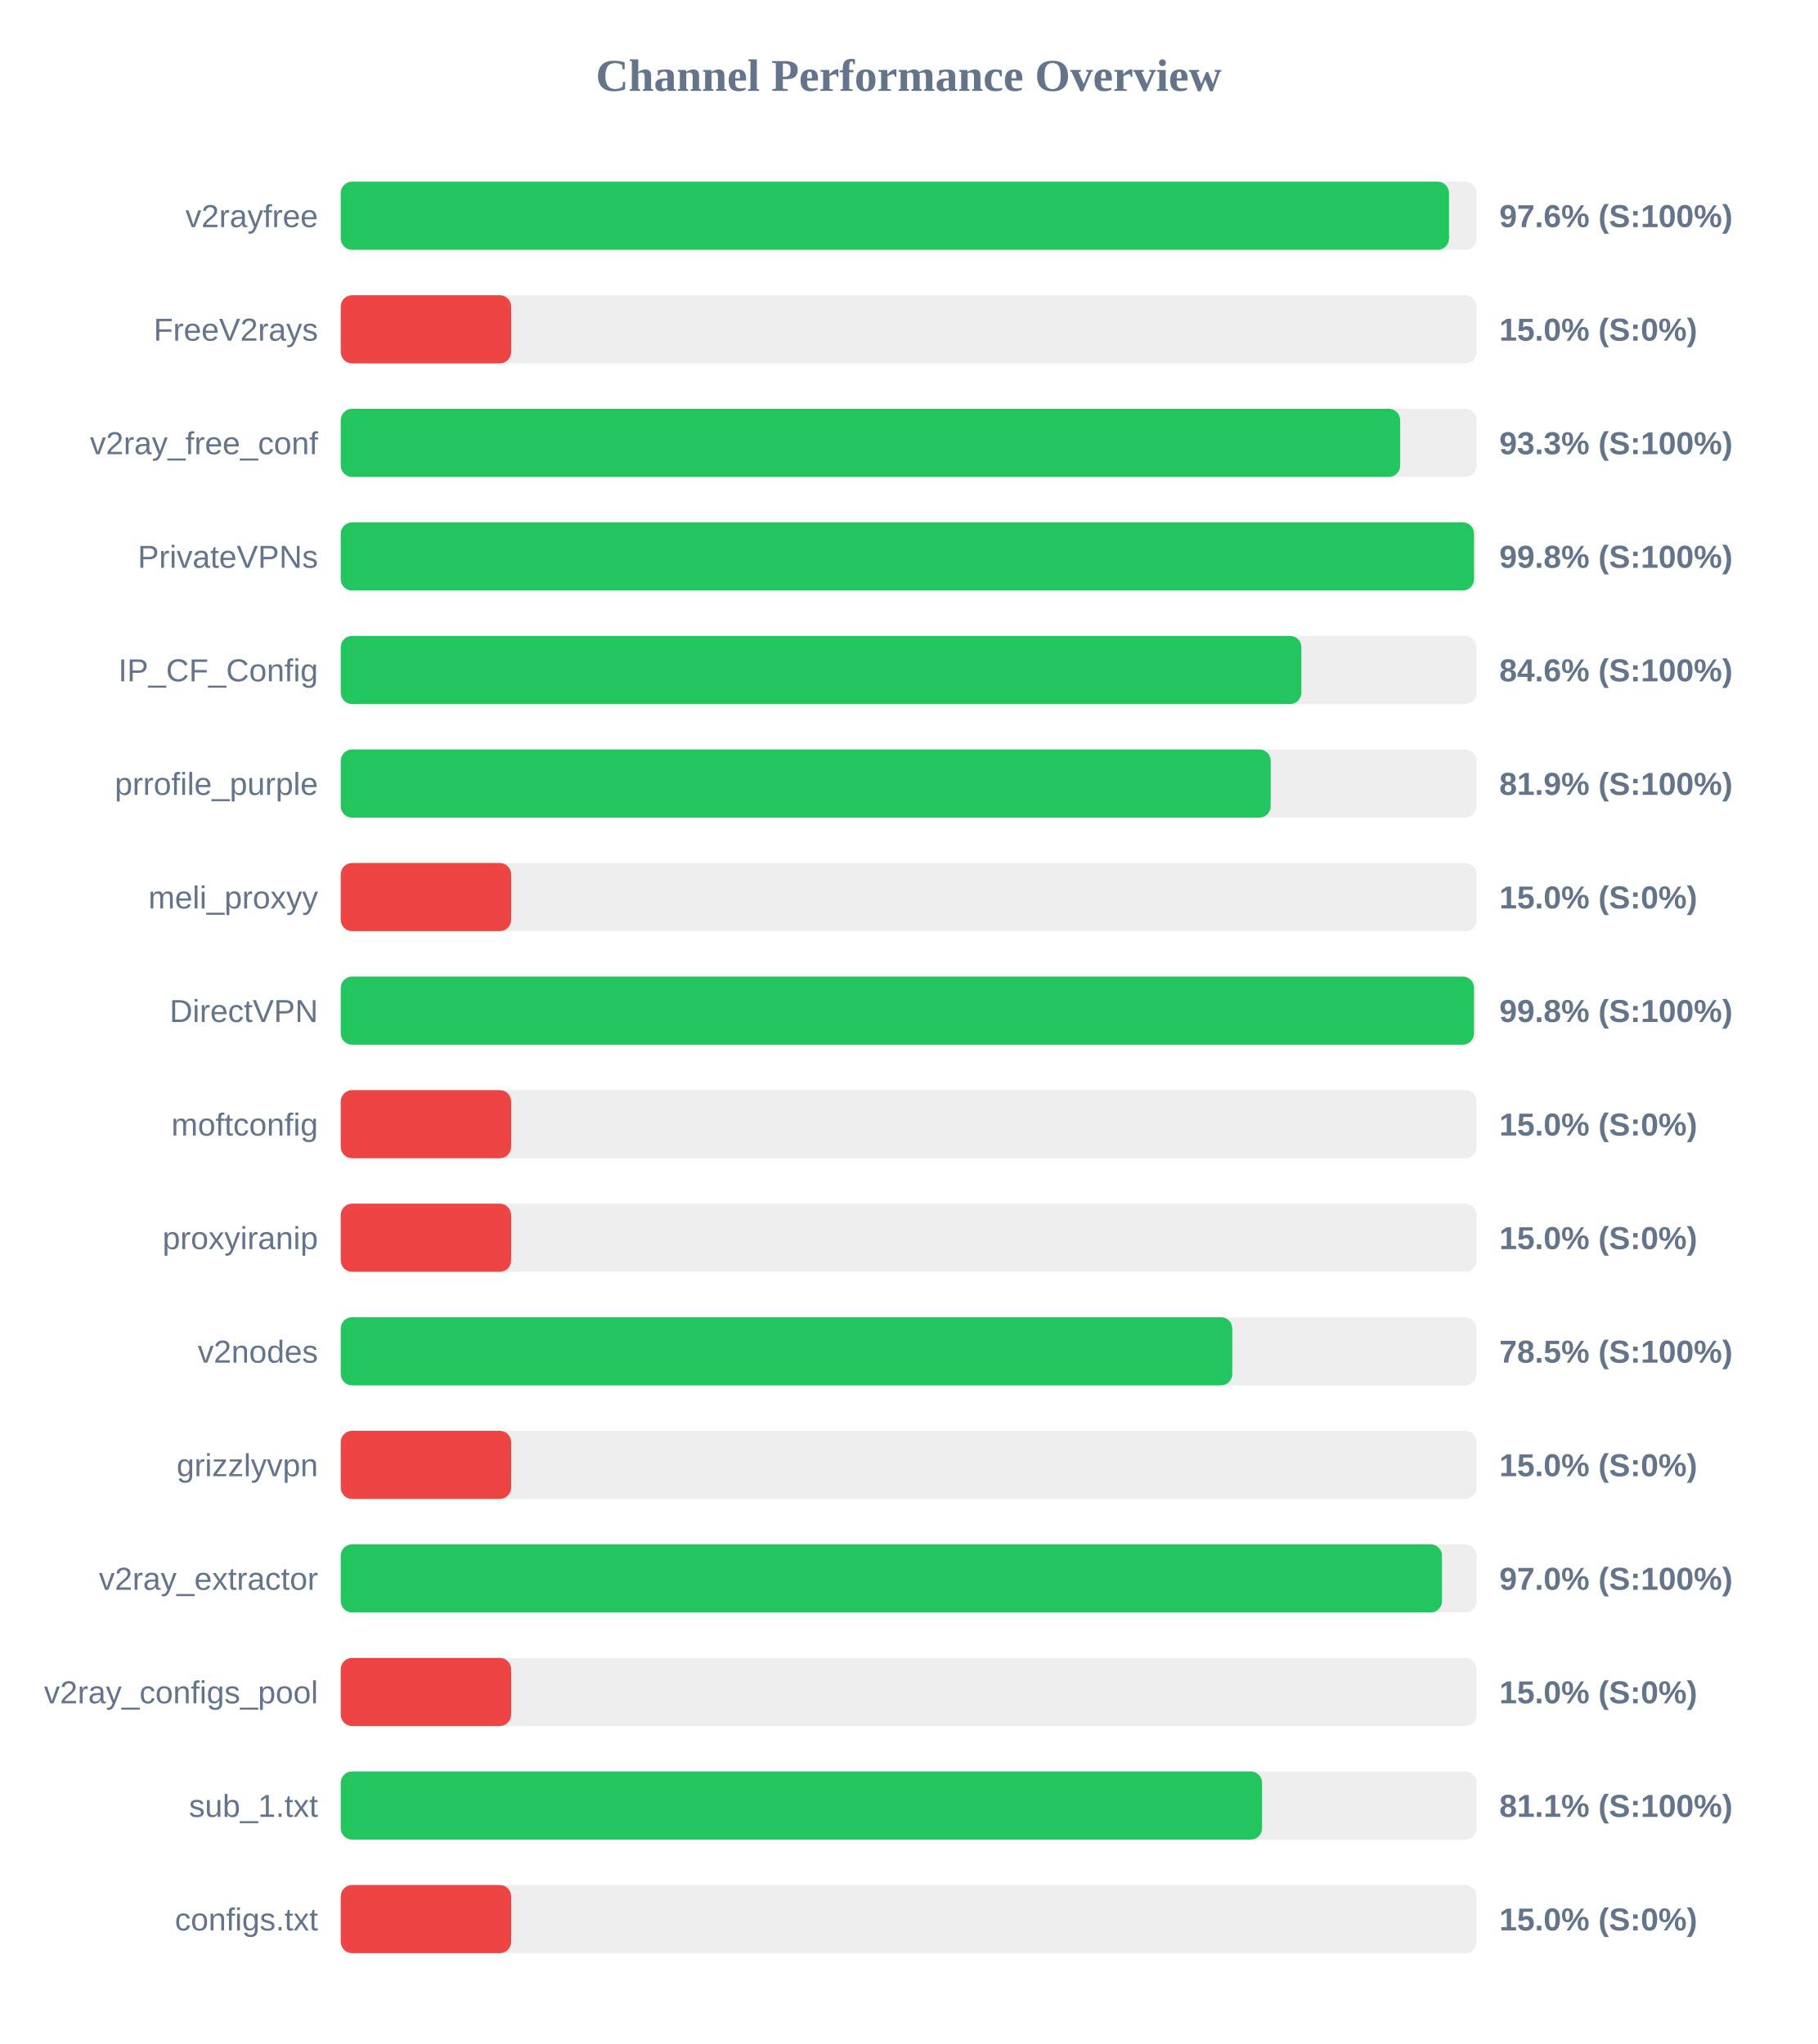
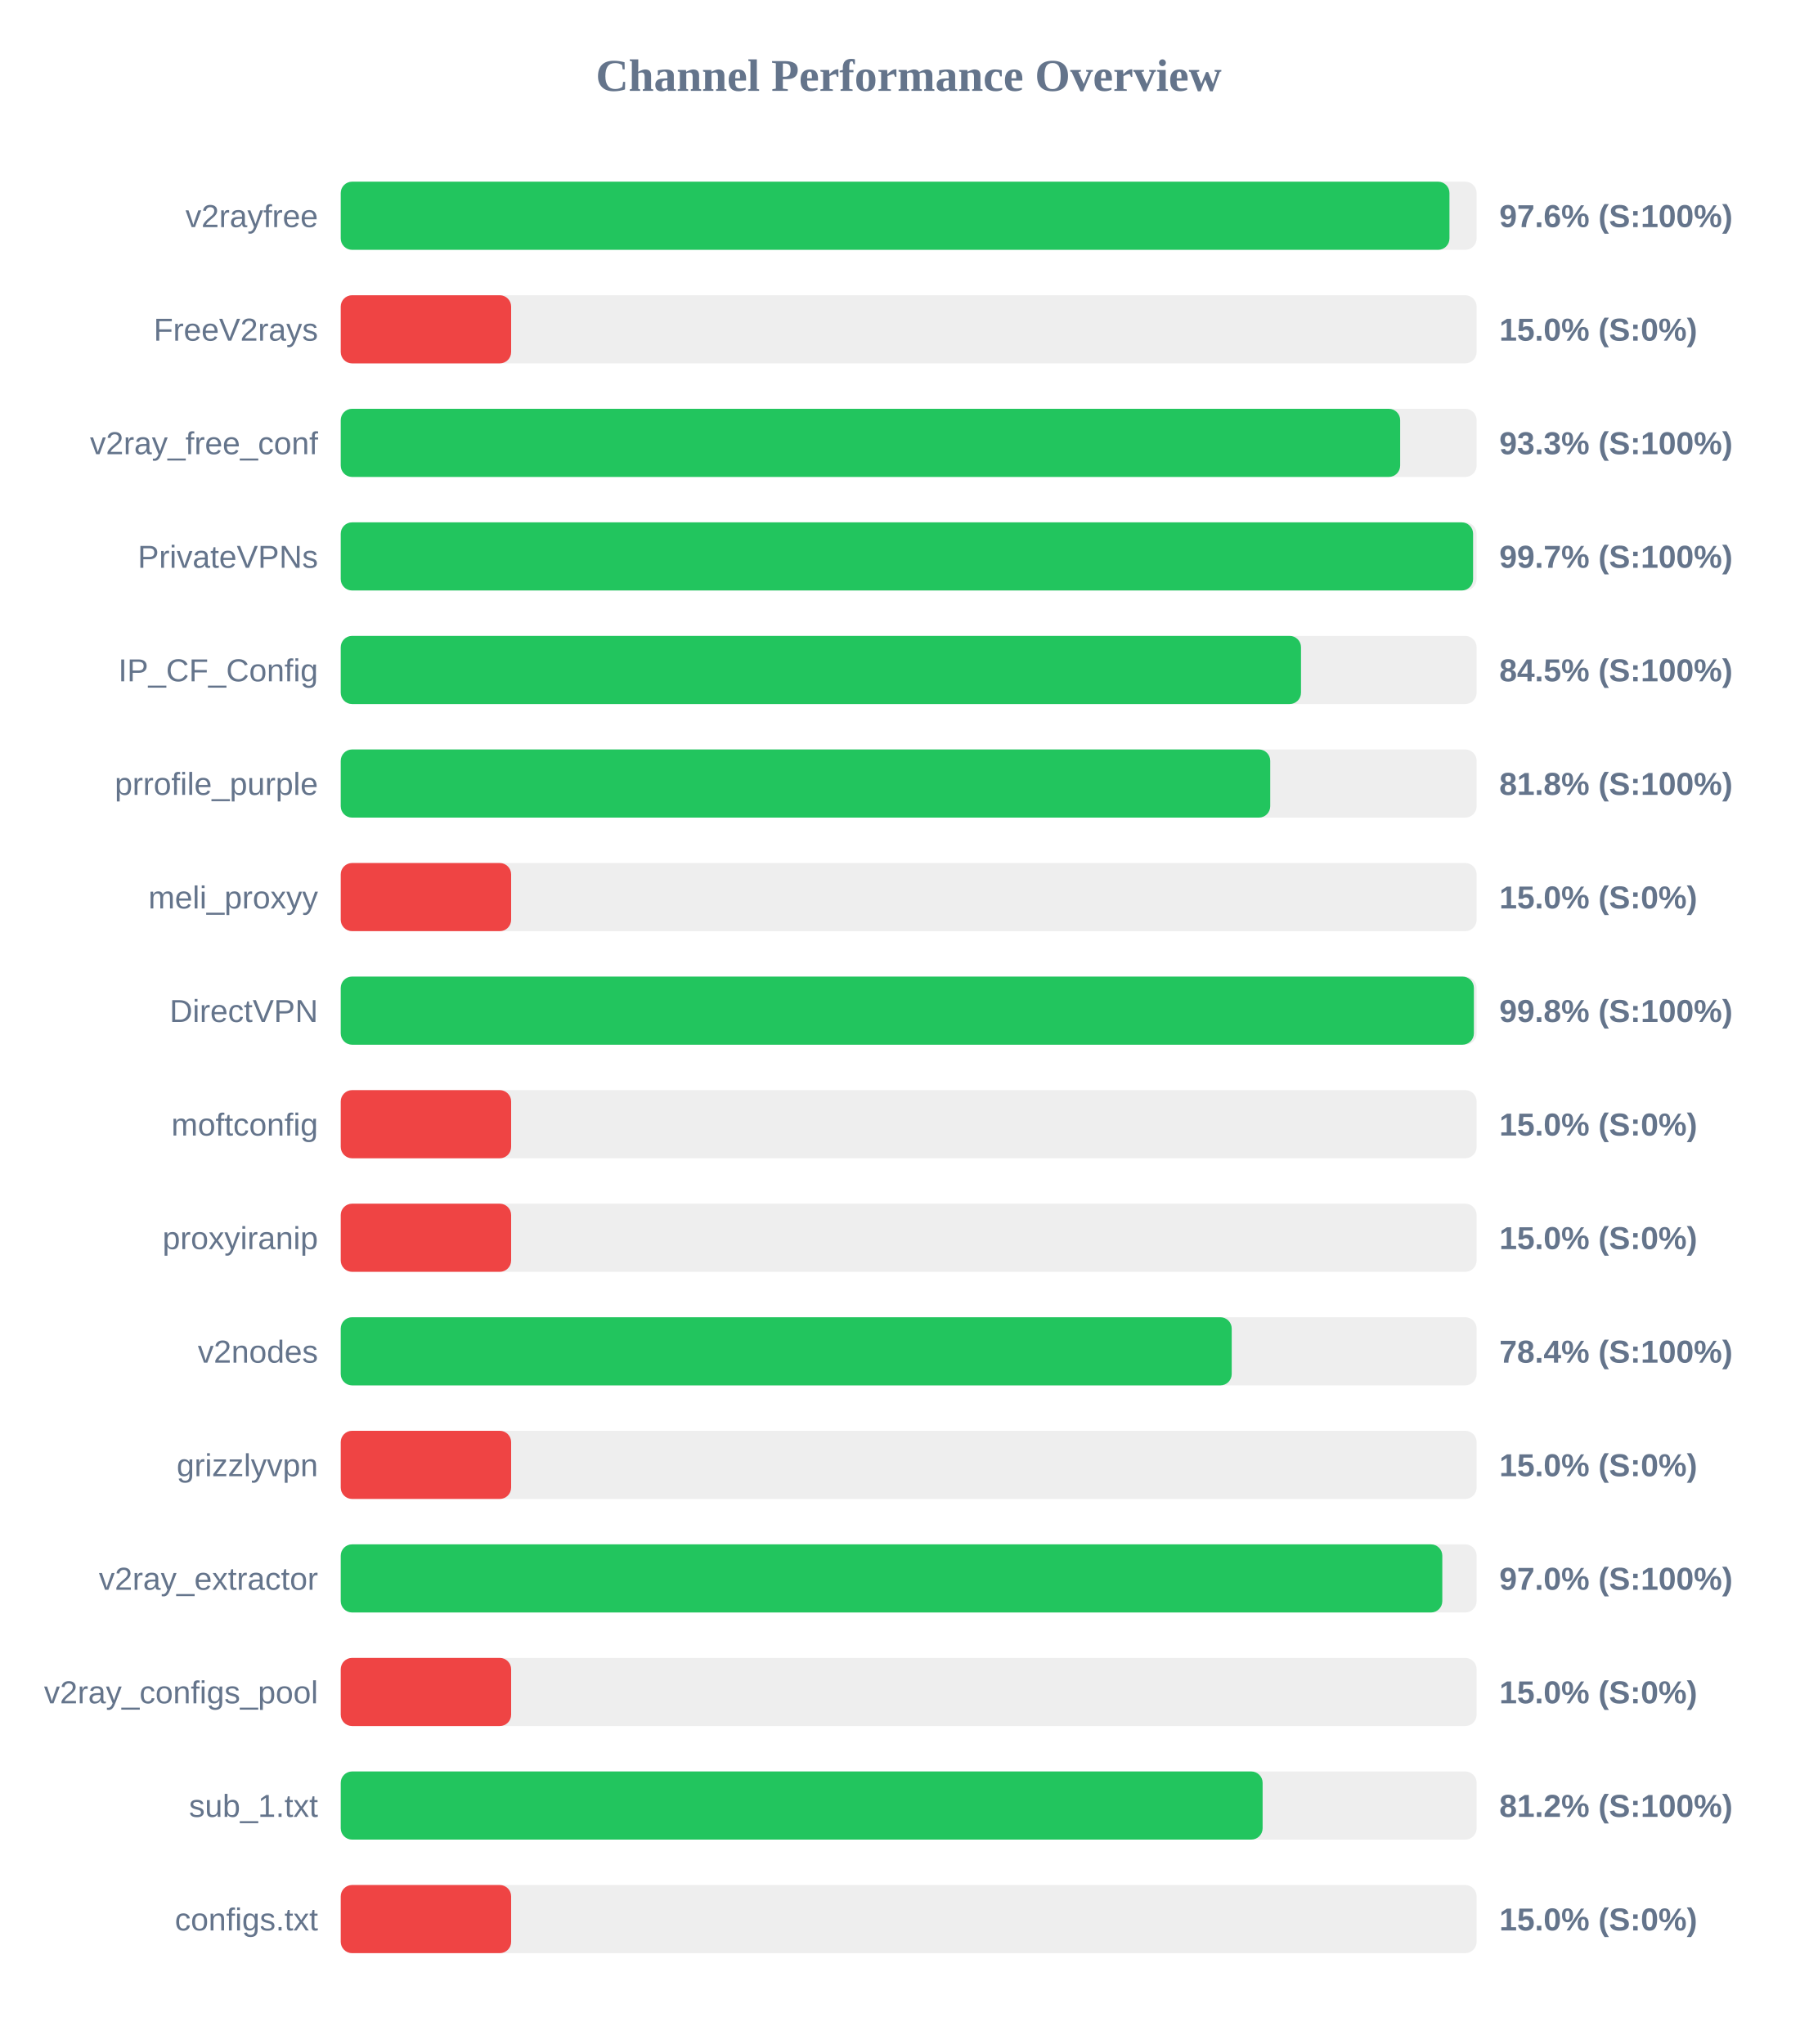
<svg xmlns="http://www.w3.org/2000/svg" width="800" height="900" version="1.1">
  <style>
        .row { font: 14px Arial; fill: #64748b; }
        .score { font: bold 14px Arial; fill: #64748b; }
    </style>
  <text x="400" y="40" text-anchor="middle" font-size="20px" font-weight="bold" fill="#64748b">Channel Performance Overview</text>
  <rect x="150" y="80" width="500" height="30" fill="#eee" rx="5" />
-   <rect x="150" y="80" width="487.85" height="30" fill="#22c55e" rx="5" />
+   <rect x="150" y="80" width="488.05" height="30" fill="#22c55e" rx="5" />
  <text x="140" y="100" text-anchor="end" class="row">v2rayfree</text>
  <text x="660" y="100" text-anchor="start" class="score">97.6% (S:100%)</text>
  <rect x="150" y="130" width="500" height="30" fill="#eee" rx="5" />
  <rect x="150" y="130" width="75.0" height="30" fill="#ef4444" rx="5" />
  <text x="140" y="150" text-anchor="end" class="row">FreeV2rays</text>
  <text x="660" y="150" text-anchor="start" class="score">15.0% (S:0%)</text>
  <rect x="150" y="180" width="500" height="30" fill="#eee" rx="5" />
  <rect x="150" y="180" width="466.35" height="30" fill="#22c55e" rx="5" />
  <text x="140" y="200" text-anchor="end" class="row">v2ray_free_conf</text>
  <text x="660" y="200" text-anchor="start" class="score">93.3% (S:100%)</text>
  <rect x="150" y="230" width="500" height="30" fill="#eee" rx="5" />
-   <rect x="150" y="230" width="498.85" height="30" fill="#22c55e" rx="5" />
+   <rect x="150" y="230" width="498.45" height="30" fill="#22c55e" rx="5" />
  <text x="140" y="250" text-anchor="end" class="row">PrivateVPNs</text>
-   <text x="660" y="250" text-anchor="start" class="score">99.8% (S:100%)</text>
+   <text x="660" y="250" text-anchor="start" class="score">99.7% (S:100%)</text>
  <rect x="150" y="280" width="500" height="30" fill="#eee" rx="5" />
-   <rect x="150" y="280" width="422.85" height="30" fill="#22c55e" rx="5" />
+   <rect x="150" y="280" width="422.7" height="30" fill="#22c55e" rx="5" />
  <text x="140" y="300" text-anchor="end" class="row">IP_CF_Config</text>
-   <text x="660" y="300" text-anchor="start" class="score">84.6% (S:100%)</text>
+   <text x="660" y="300" text-anchor="start" class="score">84.5% (S:100%)</text>
  <rect x="150" y="330" width="500" height="30" fill="#eee" rx="5" />
-   <rect x="150" y="330" width="409.35" height="30" fill="#22c55e" rx="5" />
+   <rect x="150" y="330" width="409.15" height="30" fill="#22c55e" rx="5" />
  <text x="140" y="350" text-anchor="end" class="row">prrofile_purple</text>
-   <text x="660" y="350" text-anchor="start" class="score">81.9% (S:100%)</text>
+   <text x="660" y="350" text-anchor="start" class="score">81.8% (S:100%)</text>
  <rect x="150" y="380" width="500" height="30" fill="#eee" rx="5" />
  <rect x="150" y="380" width="75.0" height="30" fill="#ef4444" rx="5" />
  <text x="140" y="400" text-anchor="end" class="row">meli_proxyy</text>
  <text x="660" y="400" text-anchor="start" class="score">15.0% (S:0%)</text>
  <rect x="150" y="430" width="500" height="30" fill="#eee" rx="5" />
-   <rect x="150" y="430" width="498.85" height="30" fill="#22c55e" rx="5" />
+   <rect x="150" y="430" width="498.8" height="30" fill="#22c55e" rx="5" />
  <text x="140" y="450" text-anchor="end" class="row">DirectVPN</text>
  <text x="660" y="450" text-anchor="start" class="score">99.8% (S:100%)</text>
  <rect x="150" y="480" width="500" height="30" fill="#eee" rx="5" />
  <rect x="150" y="480" width="75.0" height="30" fill="#ef4444" rx="5" />
  <text x="140" y="500" text-anchor="end" class="row">moftconfig</text>
  <text x="660" y="500" text-anchor="start" class="score">15.0% (S:0%)</text>
  <rect x="150" y="530" width="500" height="30" fill="#eee" rx="5" />
  <rect x="150" y="530" width="75.0" height="30" fill="#ef4444" rx="5" />
  <text x="140" y="550" text-anchor="end" class="row">proxyiranip</text>
  <text x="660" y="550" text-anchor="start" class="score">15.0% (S:0%)</text>
  <rect x="150" y="580" width="500" height="30" fill="#eee" rx="5" />
-   <rect x="150" y="580" width="392.45" height="30" fill="#22c55e" rx="5" />
+   <rect x="150" y="580" width="392.2" height="30" fill="#22c55e" rx="5" />
  <text x="140" y="600" text-anchor="end" class="row">v2nodes</text>
-   <text x="660" y="600" text-anchor="start" class="score">78.5% (S:100%)</text>
+   <text x="660" y="600" text-anchor="start" class="score">78.4% (S:100%)</text>
  <rect x="150" y="630" width="500" height="30" fill="#eee" rx="5" />
  <rect x="150" y="630" width="75.0" height="30" fill="#ef4444" rx="5" />
  <text x="140" y="650" text-anchor="end" class="row">grizzlyvpn</text>
  <text x="660" y="650" text-anchor="start" class="score">15.0% (S:0%)</text>
  <rect x="150" y="680" width="500" height="30" fill="#eee" rx="5" />
-   <rect x="150" y="680" width="484.75" height="30" fill="#22c55e" rx="5" />
+   <rect x="150" y="680" width="484.9" height="30" fill="#22c55e" rx="5" />
  <text x="140" y="700" text-anchor="end" class="row">v2ray_extractor</text>
  <text x="660" y="700" text-anchor="start" class="score">97.0% (S:100%)</text>
  <rect x="150" y="730" width="500" height="30" fill="#eee" rx="5" />
  <rect x="150" y="730" width="75.0" height="30" fill="#ef4444" rx="5" />
  <text x="140" y="750" text-anchor="end" class="row">v2ray_configs_pool</text>
  <text x="660" y="750" text-anchor="start" class="score">15.0% (S:0%)</text>
  <rect x="150" y="780" width="500" height="30" fill="#eee" rx="5" />
-   <rect x="150" y="780" width="405.55" height="30" fill="#22c55e" rx="5" />
+   <rect x="150" y="780" width="405.8" height="30" fill="#22c55e" rx="5" />
  <text x="140" y="800" text-anchor="end" class="row">sub_1.txt</text>
-   <text x="660" y="800" text-anchor="start" class="score">81.1% (S:100%)</text>
+   <text x="660" y="800" text-anchor="start" class="score">81.2% (S:100%)</text>
  <rect x="150" y="830" width="500" height="30" fill="#eee" rx="5" />
  <rect x="150" y="830" width="75.0" height="30" fill="#ef4444" rx="5" />
  <text x="140" y="850" text-anchor="end" class="row">configs.txt</text>
  <text x="660" y="850" text-anchor="start" class="score">15.0% (S:0%)</text>
</svg>
